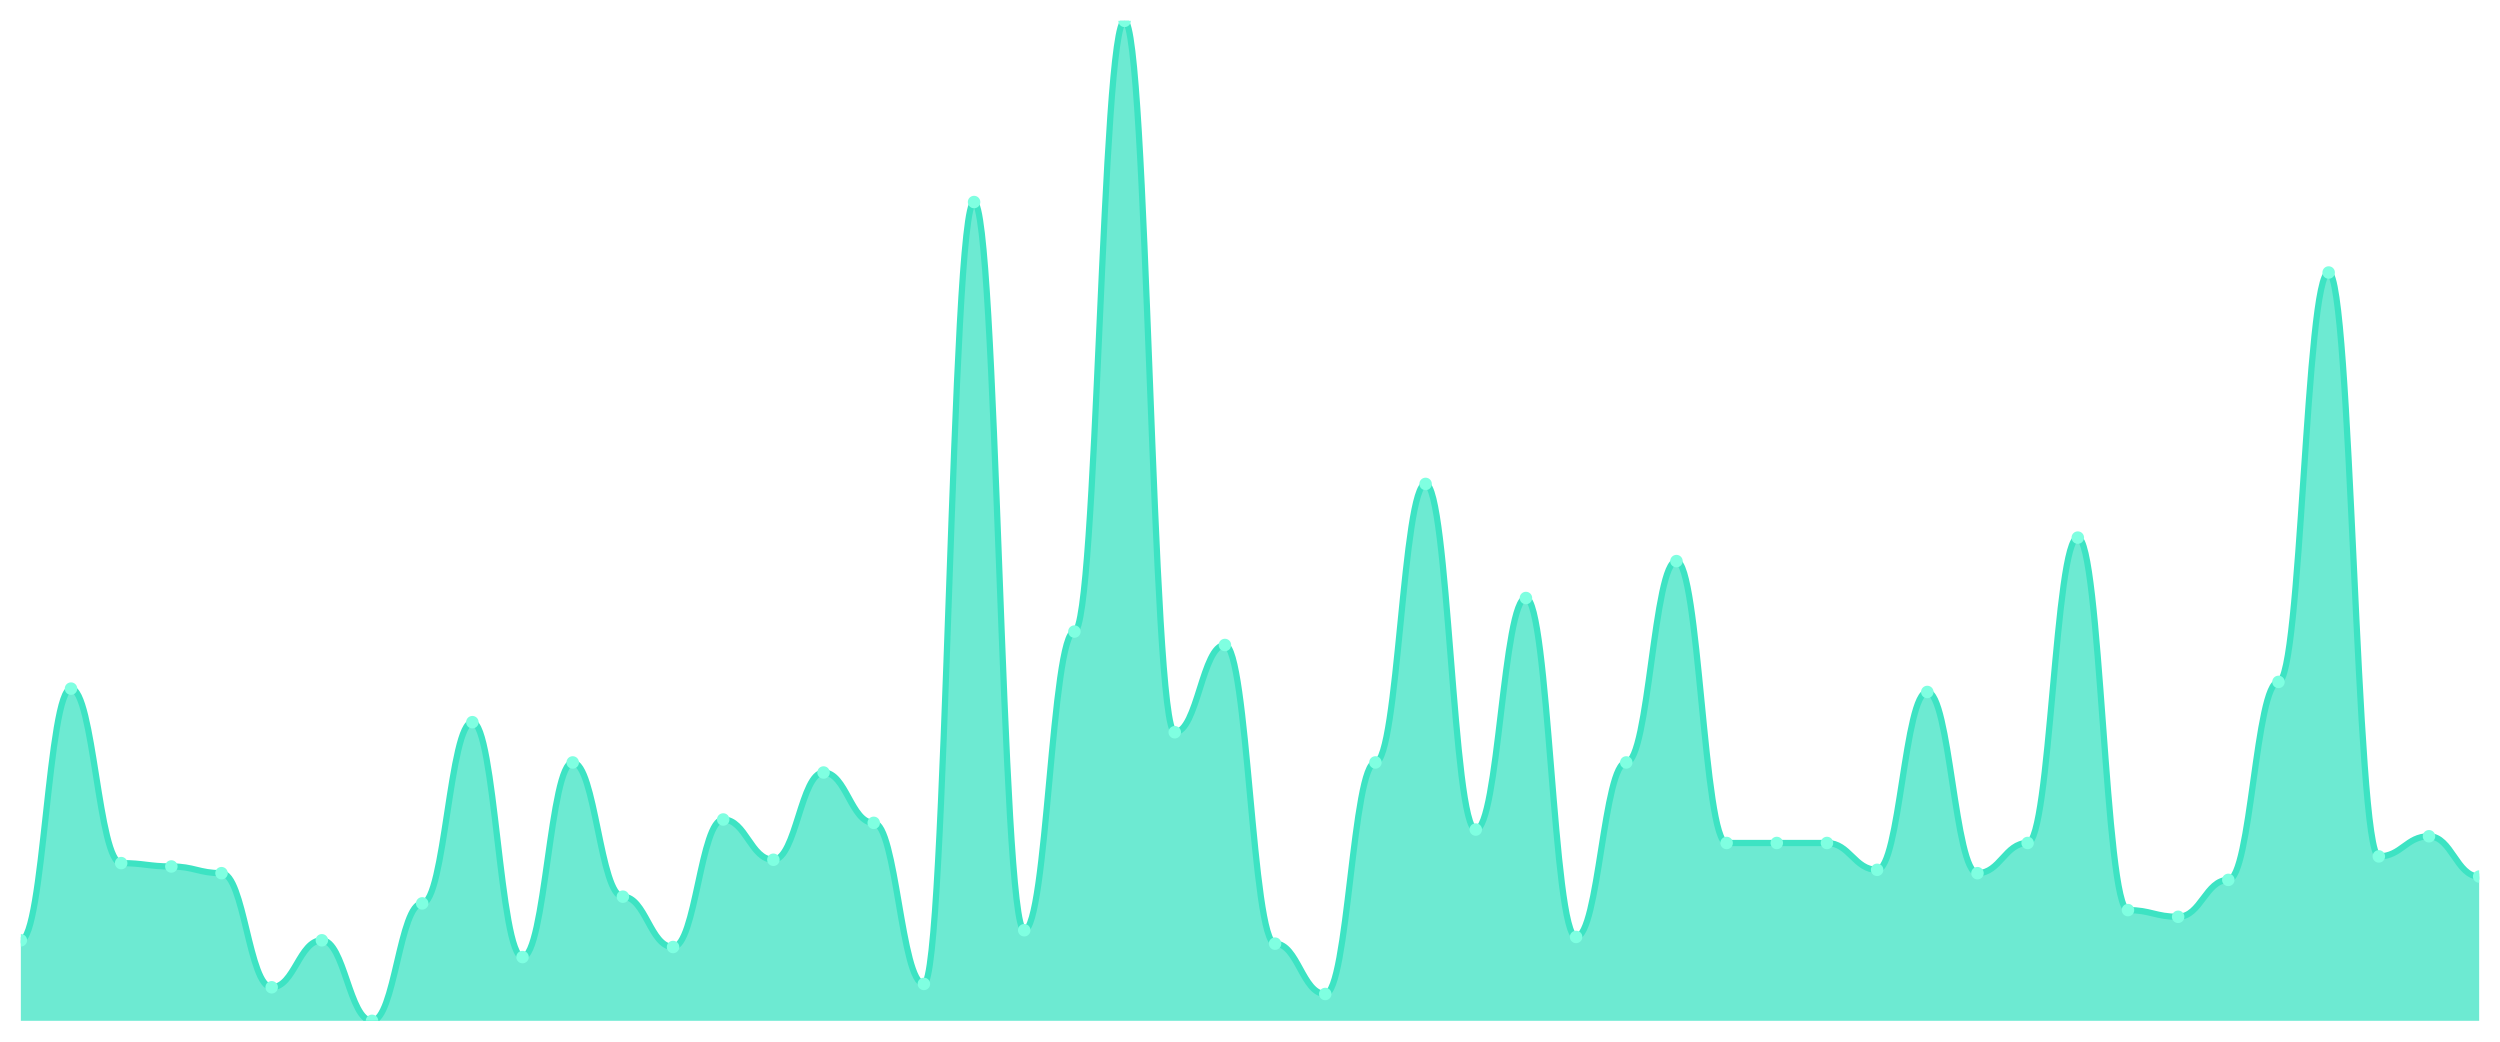
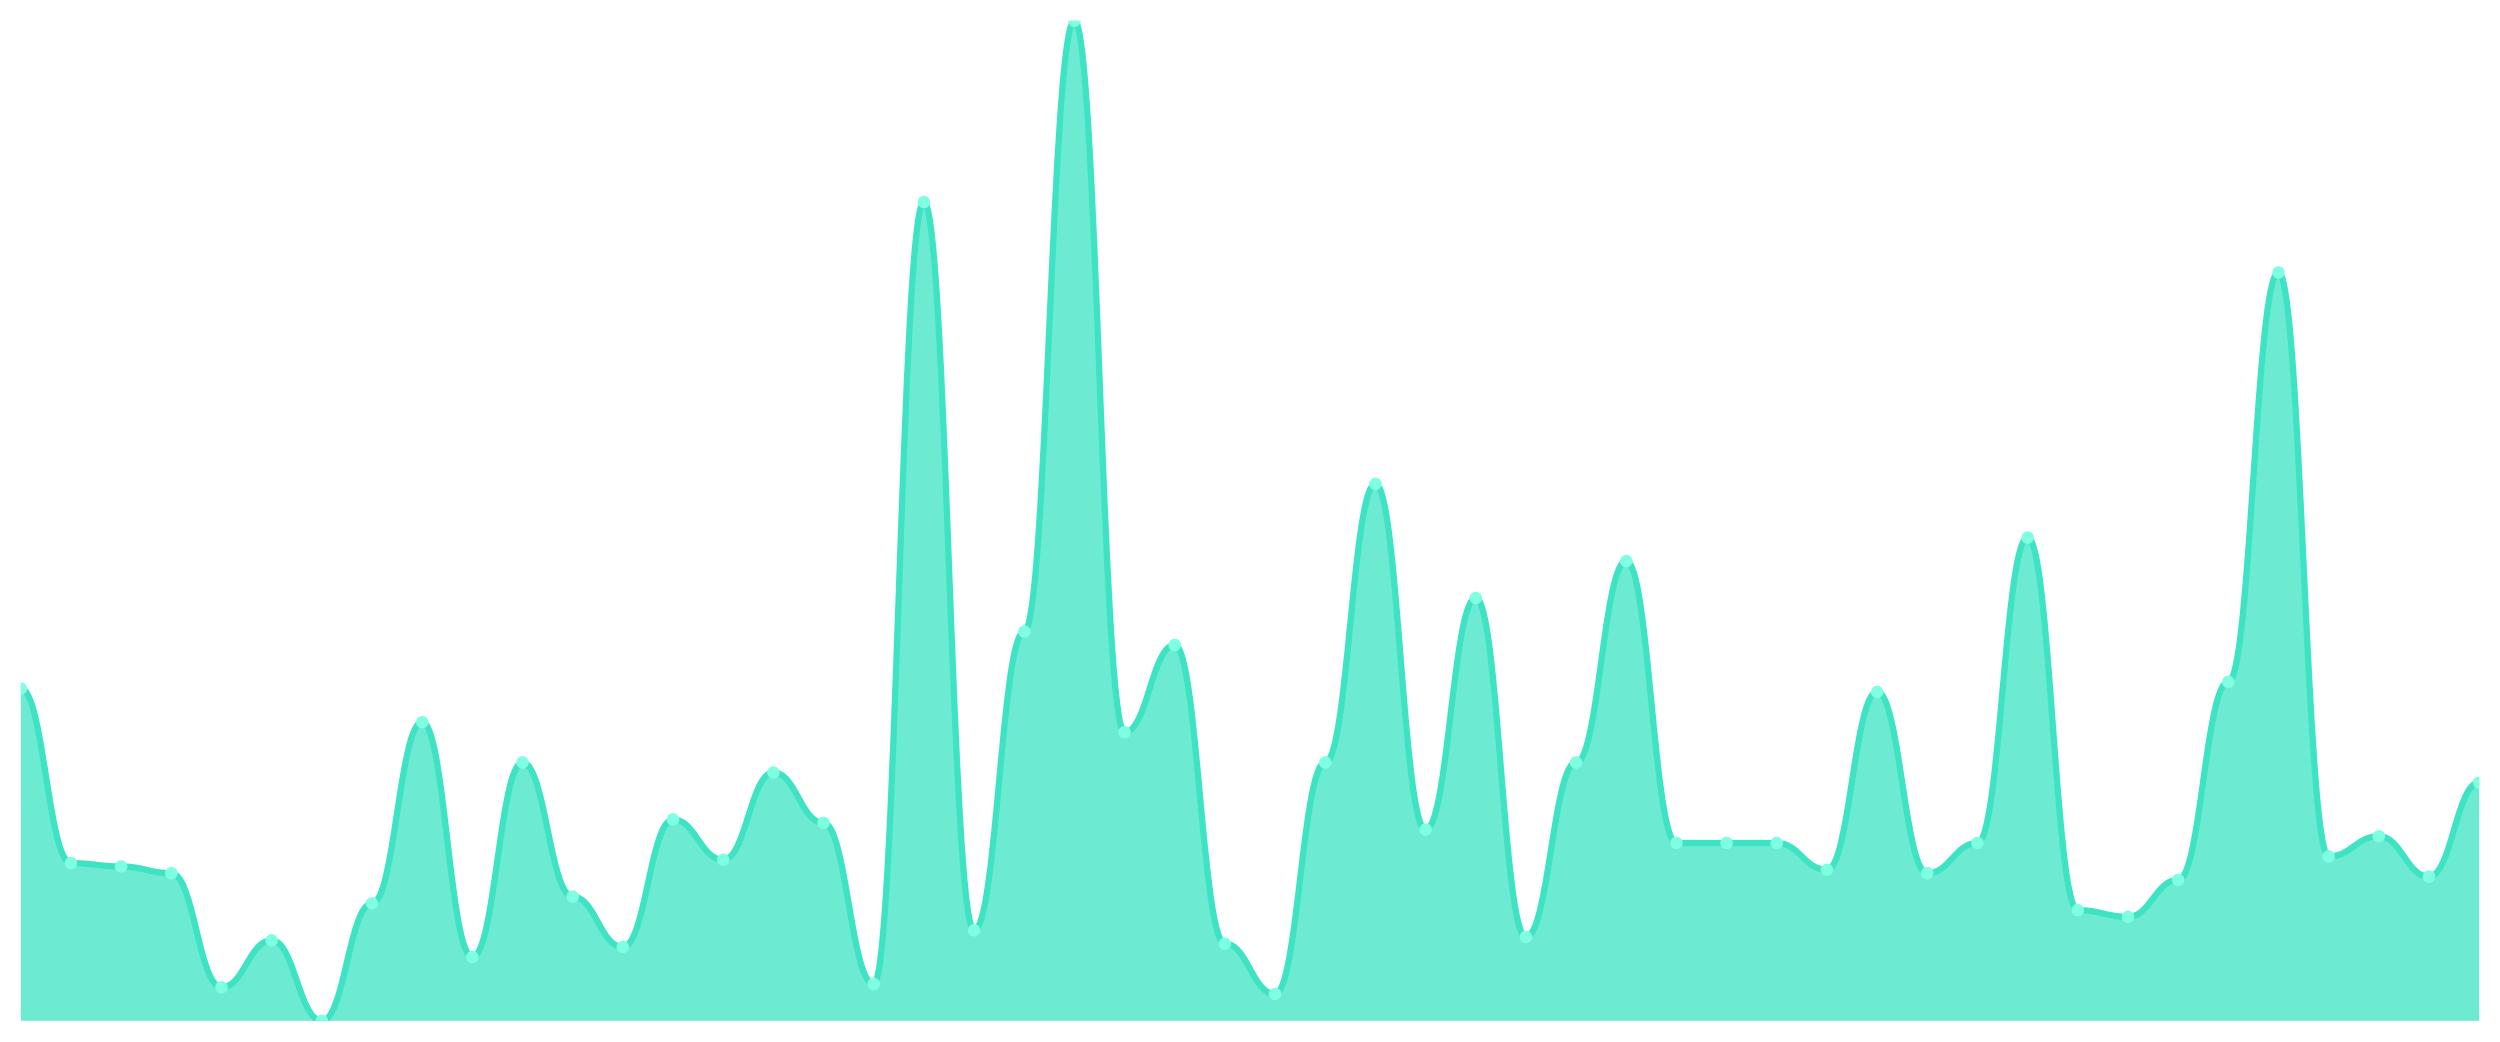
<svg xmlns="http://www.w3.org/2000/svg" viewBox="0 0 1200 500" width="1200" height="500">
  <defs>
    <clipPath id="c">
      <rect x="10" y="10" width="1180" height="480" />
    </clipPath>
  </defs>
  <rect width="1200" height="500" fill="none" />
  <g clip-path="url(#c)">
-     <path d="M 10,490 L 10,451.342 C 20.837,451.342 23.245,330.537 34.082,330.537 C 44.918,330.537 47.327,414.295 58.163,414.295 C 69,414.295 71.408,415.906 82.245,415.906 C 93.082,415.906 95.49,419.128 106.327,419.128 C 117.163,419.128 119.571,473.893 130.408,473.893 C 141.245,473.893 143.653,451.342 154.49,451.342 C 165.327,451.342 167.735,490 178.571,490 C 189.408,490 191.816,433.624 202.653,433.624 C 213.49,433.624 215.898,346.644 226.735,346.644 C 237.571,346.644 239.98,459.396 250.816,459.396 C 261.653,459.396 264.061,365.973 274.898,365.973 C 285.735,365.973 288.143,430.403 298.98,430.403 C 309.816,430.403 312.224,454.564 323.061,454.564 C 333.898,454.564 336.306,393.356 347.143,393.356 C 357.98,393.356 360.388,412.685 371.224,412.685 C 382.061,412.685 384.469,370.805 395.306,370.805 C 406.143,370.805 408.551,394.966 419.388,394.966 C 430.224,394.966 432.633,472.282 443.469,472.282 C 454.306,472.282 456.714,96.98 467.551,96.98 C 478.388,96.98 480.796,446.51 491.633,446.51 C 502.469,446.51 504.878,303.154 515.714,303.154 C 526.551,303.154 528.959,10 539.796,10 C 550.633,10 553.041,351.477 563.878,351.477 C 574.714,351.477 577.122,309.597 587.959,309.597 C 598.796,309.597 601.204,452.953 612.041,452.953 C 622.878,452.953 625.286,477.114 636.122,477.114 C 646.959,477.114 649.367,365.973 660.204,365.973 C 671.041,365.973 673.449,232.282 684.286,232.282 C 695.122,232.282 697.531,398.188 708.367,398.188 C 719.204,398.188 721.612,287.047 732.449,287.047 C 743.286,287.047 745.694,449.732 756.531,449.732 C 767.367,449.732 769.776,365.973 780.612,365.973 C 791.449,365.973 793.857,269.329 804.694,269.329 C 815.531,269.329 817.939,404.631 828.776,404.631 C 839.612,404.631 842.02,404.631 852.857,404.631 C 863.694,404.631 866.102,404.631 876.939,404.631 C 887.776,404.631 890.184,417.517 901.02,417.517 C 911.857,417.517 914.265,332.148 925.102,332.148 C 935.939,332.148 938.347,419.128 949.184,419.128 C 960.02,419.128 962.429,404.631 973.265,404.631 C 984.102,404.631 986.51,258.054 997.347,258.054 C 1008.184,258.054 1010.592,436.846 1021.429,436.846 C 1032.265,436.846 1034.673,440.067 1045.51,440.067 C 1056.347,440.067 1058.755,422.349 1069.592,422.349 C 1080.429,422.349 1082.837,327.315 1093.673,327.315 C 1104.51,327.315 1106.918,130.805 1117.755,130.805 C 1128.592,130.805 1131,411.074 1141.837,411.074 C 1152.673,411.074 1155.082,401.409 1165.918,401.409 C 1176.755,401.409 1179.163,420.738 1190,420.738 L 1190,490 Z" fill="rgba(61,227,195,0.75)" />
-     <path d="M 10,451.342 C 20.837,451.342 23.245,330.537 34.082,330.537 C 44.918,330.537 47.327,414.295 58.163,414.295 C 69,414.295 71.408,415.906 82.245,415.906 C 93.082,415.906 95.49,419.128 106.327,419.128 C 117.163,419.128 119.571,473.893 130.408,473.893 C 141.245,473.893 143.653,451.342 154.49,451.342 C 165.327,451.342 167.735,490 178.571,490 C 189.408,490 191.816,433.624 202.653,433.624 C 213.49,433.624 215.898,346.644 226.735,346.644 C 237.571,346.644 239.98,459.396 250.816,459.396 C 261.653,459.396 264.061,365.973 274.898,365.973 C 285.735,365.973 288.143,430.403 298.98,430.403 C 309.816,430.403 312.224,454.564 323.061,454.564 C 333.898,454.564 336.306,393.356 347.143,393.356 C 357.98,393.356 360.388,412.685 371.224,412.685 C 382.061,412.685 384.469,370.805 395.306,370.805 C 406.143,370.805 408.551,394.966 419.388,394.966 C 430.224,394.966 432.633,472.282 443.469,472.282 C 454.306,472.282 456.714,96.98 467.551,96.98 C 478.388,96.98 480.796,446.51 491.633,446.51 C 502.469,446.51 504.878,303.154 515.714,303.154 C 526.551,303.154 528.959,10 539.796,10 C 550.633,10 553.041,351.477 563.878,351.477 C 574.714,351.477 577.122,309.597 587.959,309.597 C 598.796,309.597 601.204,452.953 612.041,452.953 C 622.878,452.953 625.286,477.114 636.122,477.114 C 646.959,477.114 649.367,365.973 660.204,365.973 C 671.041,365.973 673.449,232.282 684.286,232.282 C 695.122,232.282 697.531,398.188 708.367,398.188 C 719.204,398.188 721.612,287.047 732.449,287.047 C 743.286,287.047 745.694,449.732 756.531,449.732 C 767.367,449.732 769.776,365.973 780.612,365.973 C 791.449,365.973 793.857,269.329 804.694,269.329 C 815.531,269.329 817.939,404.631 828.776,404.631 C 839.612,404.631 842.02,404.631 852.857,404.631 C 863.694,404.631 866.102,404.631 876.939,404.631 C 887.776,404.631 890.184,417.517 901.02,417.517 C 911.857,417.517 914.265,332.148 925.102,332.148 C 935.939,332.148 938.347,419.128 949.184,419.128 C 960.02,419.128 962.429,404.631 973.265,404.631 C 984.102,404.631 986.51,258.054 997.347,258.054 C 1008.184,258.054 1010.592,436.846 1021.429,436.846 C 1032.265,436.846 1034.673,440.067 1045.51,440.067 C 1056.347,440.067 1058.755,422.349 1069.592,422.349 C 1080.429,422.349 1082.837,327.315 1093.673,327.315 C 1104.51,327.315 1106.918,130.805 1117.755,130.805 C 1128.592,130.805 1131,411.074 1141.837,411.074 C 1152.673,411.074 1155.082,401.409 1165.918,401.409 C 1176.755,401.409 1179.163,420.738 1190,420.738" fill="none" stroke="#3de3c3" stroke-width="3" stroke-linecap="round" stroke-linejoin="round" />
-     <circle cx="10" cy="451.342" r="3" fill="#7fffe1" />
-     <circle cx="34.082" cy="330.537" r="3" fill="#7fffe1" />
-     <circle cx="58.163" cy="414.295" r="3" fill="#7fffe1" />
-     <circle cx="82.245" cy="415.906" r="3" fill="#7fffe1" />
-     <circle cx="106.327" cy="419.128" r="3" fill="#7fffe1" />
-     <circle cx="130.408" cy="473.893" r="3" fill="#7fffe1" />
-     <circle cx="154.49" cy="451.342" r="3" fill="#7fffe1" />
-     <circle cx="178.571" cy="490" r="3" fill="#7fffe1" />
-     <circle cx="202.653" cy="433.624" r="3" fill="#7fffe1" />
-     <circle cx="226.735" cy="346.644" r="3" fill="#7fffe1" />
-     <circle cx="250.816" cy="459.396" r="3" fill="#7fffe1" />
-     <circle cx="274.898" cy="365.973" r="3" fill="#7fffe1" />
-     <circle cx="298.98" cy="430.403" r="3" fill="#7fffe1" />
-     <circle cx="323.061" cy="454.564" r="3" fill="#7fffe1" />
-     <circle cx="347.143" cy="393.356" r="3" fill="#7fffe1" />
-     <circle cx="371.224" cy="412.685" r="3" fill="#7fffe1" />
-     <circle cx="395.306" cy="370.805" r="3" fill="#7fffe1" />
-     <circle cx="419.388" cy="394.966" r="3" fill="#7fffe1" />
-     <circle cx="443.469" cy="472.282" r="3" fill="#7fffe1" />
-     <circle cx="467.551" cy="96.98" r="3" fill="#7fffe1" />
-     <circle cx="491.633" cy="446.51" r="3" fill="#7fffe1" />
-     <circle cx="515.714" cy="303.154" r="3" fill="#7fffe1" />
-     <circle cx="539.796" cy="10" r="3" fill="#7fffe1" />
-     <circle cx="563.878" cy="351.477" r="3" fill="#7fffe1" />
-     <circle cx="587.959" cy="309.597" r="3" fill="#7fffe1" />
-     <circle cx="612.041" cy="452.953" r="3" fill="#7fffe1" />
-     <circle cx="636.122" cy="477.114" r="3" fill="#7fffe1" />
-     <circle cx="660.204" cy="365.973" r="3" fill="#7fffe1" />
-     <circle cx="684.286" cy="232.282" r="3" fill="#7fffe1" />
-     <circle cx="708.367" cy="398.188" r="3" fill="#7fffe1" />
-     <circle cx="732.449" cy="287.047" r="3" fill="#7fffe1" />
-     <circle cx="756.531" cy="449.732" r="3" fill="#7fffe1" />
-     <circle cx="780.612" cy="365.973" r="3" fill="#7fffe1" />
-     <circle cx="804.694" cy="269.329" r="3" fill="#7fffe1" />
+     <path d="M 10,490 L 10,330.537 C 20.837,330.537 23.245,414.295 34.082,414.295 C 44.918,414.295 47.327,415.906 58.163,415.906 C 69,415.906 71.408,419.128 82.245,419.128 C 93.082,419.128 95.49,473.893 106.327,473.893 C 117.163,473.893 119.571,451.342 130.408,451.342 C 141.245,451.342 143.653,490 154.49,490 C 165.327,490 167.735,433.624 178.571,433.624 C 189.408,433.624 191.816,346.644 202.653,346.644 C 213.49,346.644 215.898,459.396 226.735,459.396 C 237.571,459.396 239.98,365.973 250.816,365.973 C 261.653,365.973 264.061,430.403 274.898,430.403 C 285.735,430.403 288.143,454.564 298.98,454.564 C 309.816,454.564 312.224,393.356 323.061,393.356 C 333.898,393.356 336.306,412.685 347.143,412.685 C 357.98,412.685 360.388,370.805 371.224,370.805 C 382.061,370.805 384.469,394.966 395.306,394.966 C 406.143,394.966 408.551,472.282 419.388,472.282 C 430.224,472.282 432.633,96.98 443.469,96.98 C 454.306,96.98 456.714,446.51 467.551,446.51 C 478.388,446.51 480.796,303.154 491.633,303.154 C 502.469,303.154 504.878,10 515.714,10 C 526.551,10 528.959,351.477 539.796,351.477 C 550.633,351.477 553.041,309.597 563.878,309.597 C 574.714,309.597 577.122,452.953 587.959,452.953 C 598.796,452.953 601.204,477.114 612.041,477.114 C 622.878,477.114 625.286,365.973 636.122,365.973 C 646.959,365.973 649.367,232.282 660.204,232.282 C 671.041,232.282 673.449,398.188 684.286,398.188 C 695.122,398.188 697.531,287.047 708.367,287.047 C 719.204,287.047 721.612,449.732 732.449,449.732 C 743.286,449.732 745.694,365.973 756.531,365.973 C 767.367,365.973 769.776,269.329 780.612,269.329 C 791.449,269.329 793.857,404.631 804.694,404.631 C 815.531,404.631 817.939,404.631 828.776,404.631 C 839.612,404.631 842.02,404.631 852.857,404.631 C 863.694,404.631 866.102,417.517 876.939,417.517 C 887.776,417.517 890.184,332.148 901.02,332.148 C 911.857,332.148 914.265,419.128 925.102,419.128 C 935.939,419.128 938.347,404.631 949.184,404.631 C 960.02,404.631 962.429,258.054 973.265,258.054 C 984.102,258.054 986.51,436.846 997.347,436.846 C 1008.184,436.846 1010.592,440.067 1021.429,440.067 C 1032.265,440.067 1034.673,422.349 1045.51,422.349 C 1056.347,422.349 1058.755,327.315 1069.592,327.315 C 1080.429,327.315 1082.837,130.805 1093.673,130.805 C 1104.51,130.805 1106.918,411.074 1117.755,411.074 C 1128.592,411.074 1131,401.409 1141.837,401.409 C 1152.673,401.409 1155.082,420.738 1165.918,420.738 C 1176.755,420.738 1179.163,375.638 1190,375.638 L 1190,490 Z" fill="rgba(61,227,195,0.75)" />
+     <path d="M 10,330.537 C 20.837,330.537 23.245,414.295 34.082,414.295 C 44.918,414.295 47.327,415.906 58.163,415.906 C 69,415.906 71.408,419.128 82.245,419.128 C 93.082,419.128 95.49,473.893 106.327,473.893 C 117.163,473.893 119.571,451.342 130.408,451.342 C 141.245,451.342 143.653,490 154.49,490 C 165.327,490 167.735,433.624 178.571,433.624 C 189.408,433.624 191.816,346.644 202.653,346.644 C 213.49,346.644 215.898,459.396 226.735,459.396 C 237.571,459.396 239.98,365.973 250.816,365.973 C 261.653,365.973 264.061,430.403 274.898,430.403 C 285.735,430.403 288.143,454.564 298.98,454.564 C 309.816,454.564 312.224,393.356 323.061,393.356 C 333.898,393.356 336.306,412.685 347.143,412.685 C 357.98,412.685 360.388,370.805 371.224,370.805 C 382.061,370.805 384.469,394.966 395.306,394.966 C 406.143,394.966 408.551,472.282 419.388,472.282 C 430.224,472.282 432.633,96.98 443.469,96.98 C 454.306,96.98 456.714,446.51 467.551,446.51 C 478.388,446.51 480.796,303.154 491.633,303.154 C 502.469,303.154 504.878,10 515.714,10 C 526.551,10 528.959,351.477 539.796,351.477 C 550.633,351.477 553.041,309.597 563.878,309.597 C 574.714,309.597 577.122,452.953 587.959,452.953 C 598.796,452.953 601.204,477.114 612.041,477.114 C 622.878,477.114 625.286,365.973 636.122,365.973 C 646.959,365.973 649.367,232.282 660.204,232.282 C 671.041,232.282 673.449,398.188 684.286,398.188 C 695.122,398.188 697.531,287.047 708.367,287.047 C 719.204,287.047 721.612,449.732 732.449,449.732 C 743.286,449.732 745.694,365.973 756.531,365.973 C 767.367,365.973 769.776,269.329 780.612,269.329 C 791.449,269.329 793.857,404.631 804.694,404.631 C 815.531,404.631 817.939,404.631 828.776,404.631 C 839.612,404.631 842.02,404.631 852.857,404.631 C 863.694,404.631 866.102,417.517 876.939,417.517 C 887.776,417.517 890.184,332.148 901.02,332.148 C 911.857,332.148 914.265,419.128 925.102,419.128 C 935.939,419.128 938.347,404.631 949.184,404.631 C 960.02,404.631 962.429,258.054 973.265,258.054 C 984.102,258.054 986.51,436.846 997.347,436.846 C 1008.184,436.846 1010.592,440.067 1021.429,440.067 C 1032.265,440.067 1034.673,422.349 1045.51,422.349 C 1056.347,422.349 1058.755,327.315 1069.592,327.315 C 1080.429,327.315 1082.837,130.805 1093.673,130.805 C 1104.51,130.805 1106.918,411.074 1117.755,411.074 C 1128.592,411.074 1131,401.409 1141.837,401.409 C 1152.673,401.409 1155.082,420.738 1165.918,420.738 C 1176.755,420.738 1179.163,375.638 1190,375.638" fill="none" stroke="#3de3c3" stroke-width="3" stroke-linecap="round" stroke-linejoin="round" />
+     <circle cx="10" cy="330.537" r="3" fill="#7fffe1" />
+     <circle cx="34.082" cy="414.295" r="3" fill="#7fffe1" />
+     <circle cx="58.163" cy="415.906" r="3" fill="#7fffe1" />
+     <circle cx="82.245" cy="419.128" r="3" fill="#7fffe1" />
+     <circle cx="106.327" cy="473.893" r="3" fill="#7fffe1" />
+     <circle cx="130.408" cy="451.342" r="3" fill="#7fffe1" />
+     <circle cx="154.49" cy="490" r="3" fill="#7fffe1" />
+     <circle cx="178.571" cy="433.624" r="3" fill="#7fffe1" />
+     <circle cx="202.653" cy="346.644" r="3" fill="#7fffe1" />
+     <circle cx="226.735" cy="459.396" r="3" fill="#7fffe1" />
+     <circle cx="250.816" cy="365.973" r="3" fill="#7fffe1" />
+     <circle cx="274.898" cy="430.403" r="3" fill="#7fffe1" />
+     <circle cx="298.98" cy="454.564" r="3" fill="#7fffe1" />
+     <circle cx="323.061" cy="393.356" r="3" fill="#7fffe1" />
+     <circle cx="347.143" cy="412.685" r="3" fill="#7fffe1" />
+     <circle cx="371.224" cy="370.805" r="3" fill="#7fffe1" />
+     <circle cx="395.306" cy="394.966" r="3" fill="#7fffe1" />
+     <circle cx="419.388" cy="472.282" r="3" fill="#7fffe1" />
+     <circle cx="443.469" cy="96.98" r="3" fill="#7fffe1" />
+     <circle cx="467.551" cy="446.51" r="3" fill="#7fffe1" />
+     <circle cx="491.633" cy="303.154" r="3" fill="#7fffe1" />
+     <circle cx="515.714" cy="10" r="3" fill="#7fffe1" />
+     <circle cx="539.796" cy="351.477" r="3" fill="#7fffe1" />
+     <circle cx="563.878" cy="309.597" r="3" fill="#7fffe1" />
+     <circle cx="587.959" cy="452.953" r="3" fill="#7fffe1" />
+     <circle cx="612.041" cy="477.114" r="3" fill="#7fffe1" />
+     <circle cx="636.122" cy="365.973" r="3" fill="#7fffe1" />
+     <circle cx="660.204" cy="232.282" r="3" fill="#7fffe1" />
+     <circle cx="684.286" cy="398.188" r="3" fill="#7fffe1" />
+     <circle cx="708.367" cy="287.047" r="3" fill="#7fffe1" />
+     <circle cx="732.449" cy="449.732" r="3" fill="#7fffe1" />
+     <circle cx="756.531" cy="365.973" r="3" fill="#7fffe1" />
+     <circle cx="780.612" cy="269.329" r="3" fill="#7fffe1" />
+     <circle cx="804.694" cy="404.631" r="3" fill="#7fffe1" />
    <circle cx="828.776" cy="404.631" r="3" fill="#7fffe1" />
    <circle cx="852.857" cy="404.631" r="3" fill="#7fffe1" />
-     <circle cx="876.939" cy="404.631" r="3" fill="#7fffe1" />
-     <circle cx="901.02" cy="417.517" r="3" fill="#7fffe1" />
-     <circle cx="925.102" cy="332.148" r="3" fill="#7fffe1" />
-     <circle cx="949.184" cy="419.128" r="3" fill="#7fffe1" />
-     <circle cx="973.265" cy="404.631" r="3" fill="#7fffe1" />
-     <circle cx="997.347" cy="258.054" r="3" fill="#7fffe1" />
-     <circle cx="1021.429" cy="436.846" r="3" fill="#7fffe1" />
-     <circle cx="1045.51" cy="440.067" r="3" fill="#7fffe1" />
-     <circle cx="1069.592" cy="422.349" r="3" fill="#7fffe1" />
-     <circle cx="1093.673" cy="327.315" r="3" fill="#7fffe1" />
-     <circle cx="1117.755" cy="130.805" r="3" fill="#7fffe1" />
-     <circle cx="1141.837" cy="411.074" r="3" fill="#7fffe1" />
-     <circle cx="1165.918" cy="401.409" r="3" fill="#7fffe1" />
-     <circle cx="1190" cy="420.738" r="3" fill="#7fffe1" />
+     <circle cx="876.939" cy="417.517" r="3" fill="#7fffe1" />
+     <circle cx="901.02" cy="332.148" r="3" fill="#7fffe1" />
+     <circle cx="925.102" cy="419.128" r="3" fill="#7fffe1" />
+     <circle cx="949.184" cy="404.631" r="3" fill="#7fffe1" />
+     <circle cx="973.265" cy="258.054" r="3" fill="#7fffe1" />
+     <circle cx="997.347" cy="436.846" r="3" fill="#7fffe1" />
+     <circle cx="1021.429" cy="440.067" r="3" fill="#7fffe1" />
+     <circle cx="1045.51" cy="422.349" r="3" fill="#7fffe1" />
+     <circle cx="1069.592" cy="327.315" r="3" fill="#7fffe1" />
+     <circle cx="1093.673" cy="130.805" r="3" fill="#7fffe1" />
+     <circle cx="1117.755" cy="411.074" r="3" fill="#7fffe1" />
+     <circle cx="1141.837" cy="401.409" r="3" fill="#7fffe1" />
+     <circle cx="1165.918" cy="420.738" r="3" fill="#7fffe1" />
+     <circle cx="1190" cy="375.638" r="3" fill="#7fffe1" />
  </g>
</svg>
